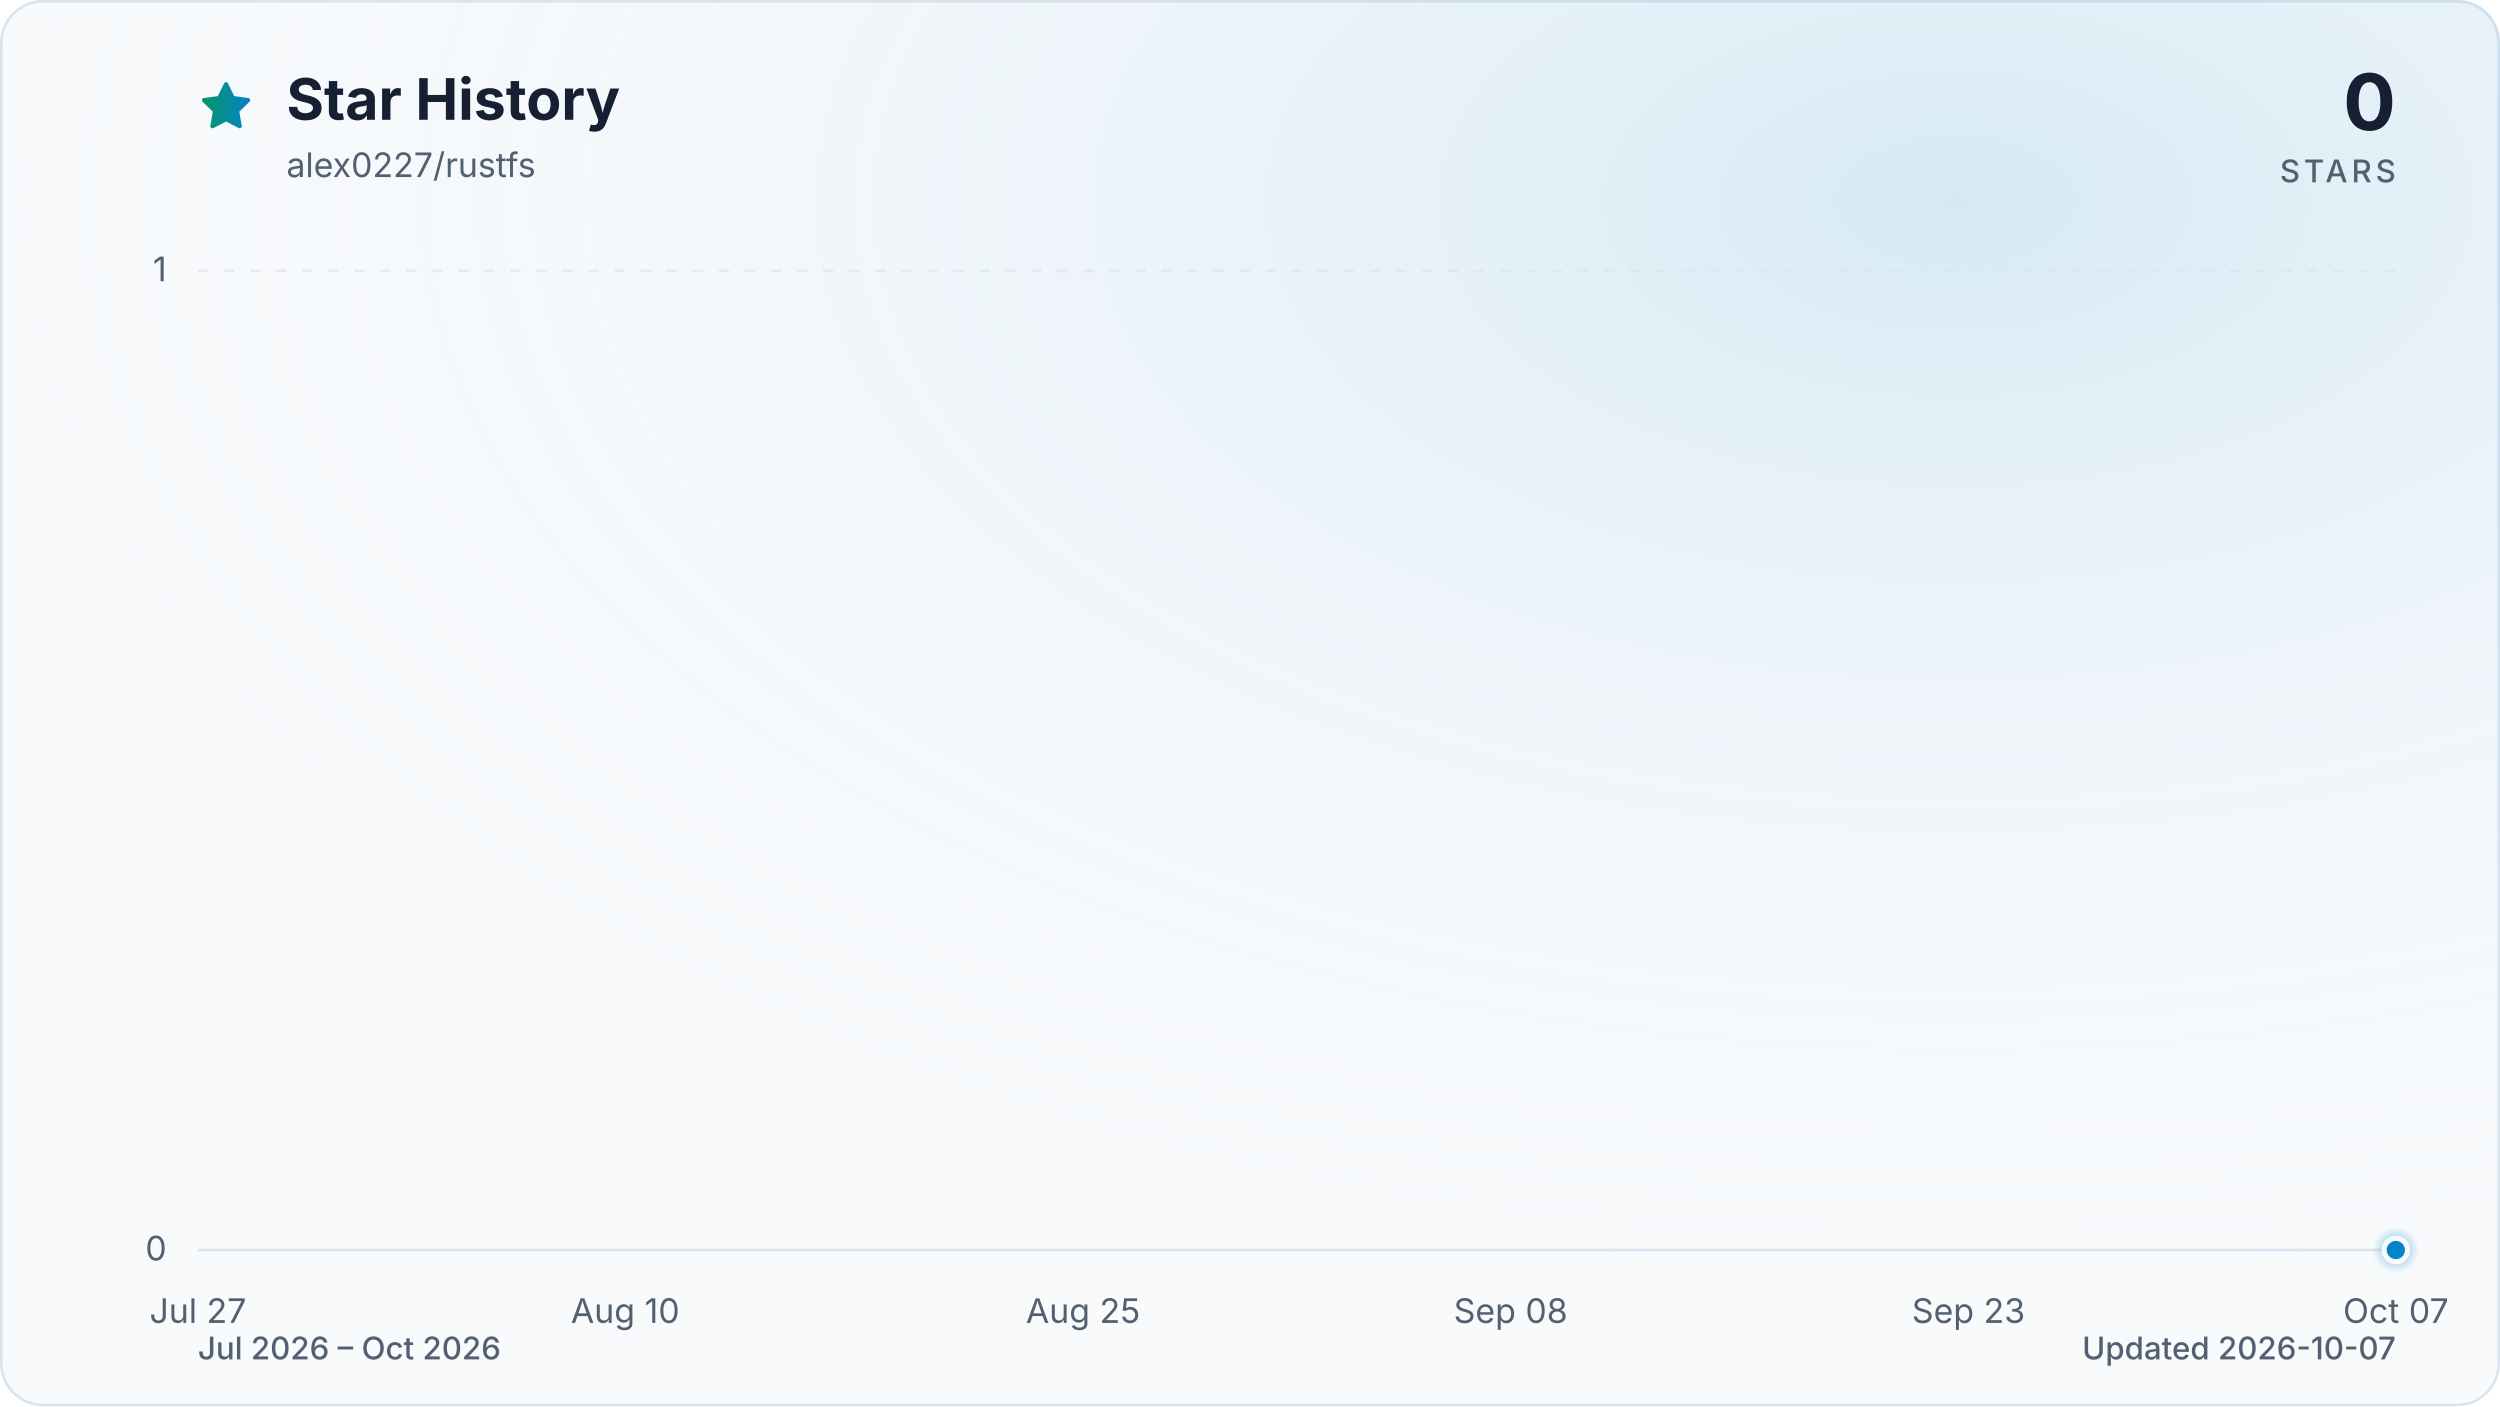
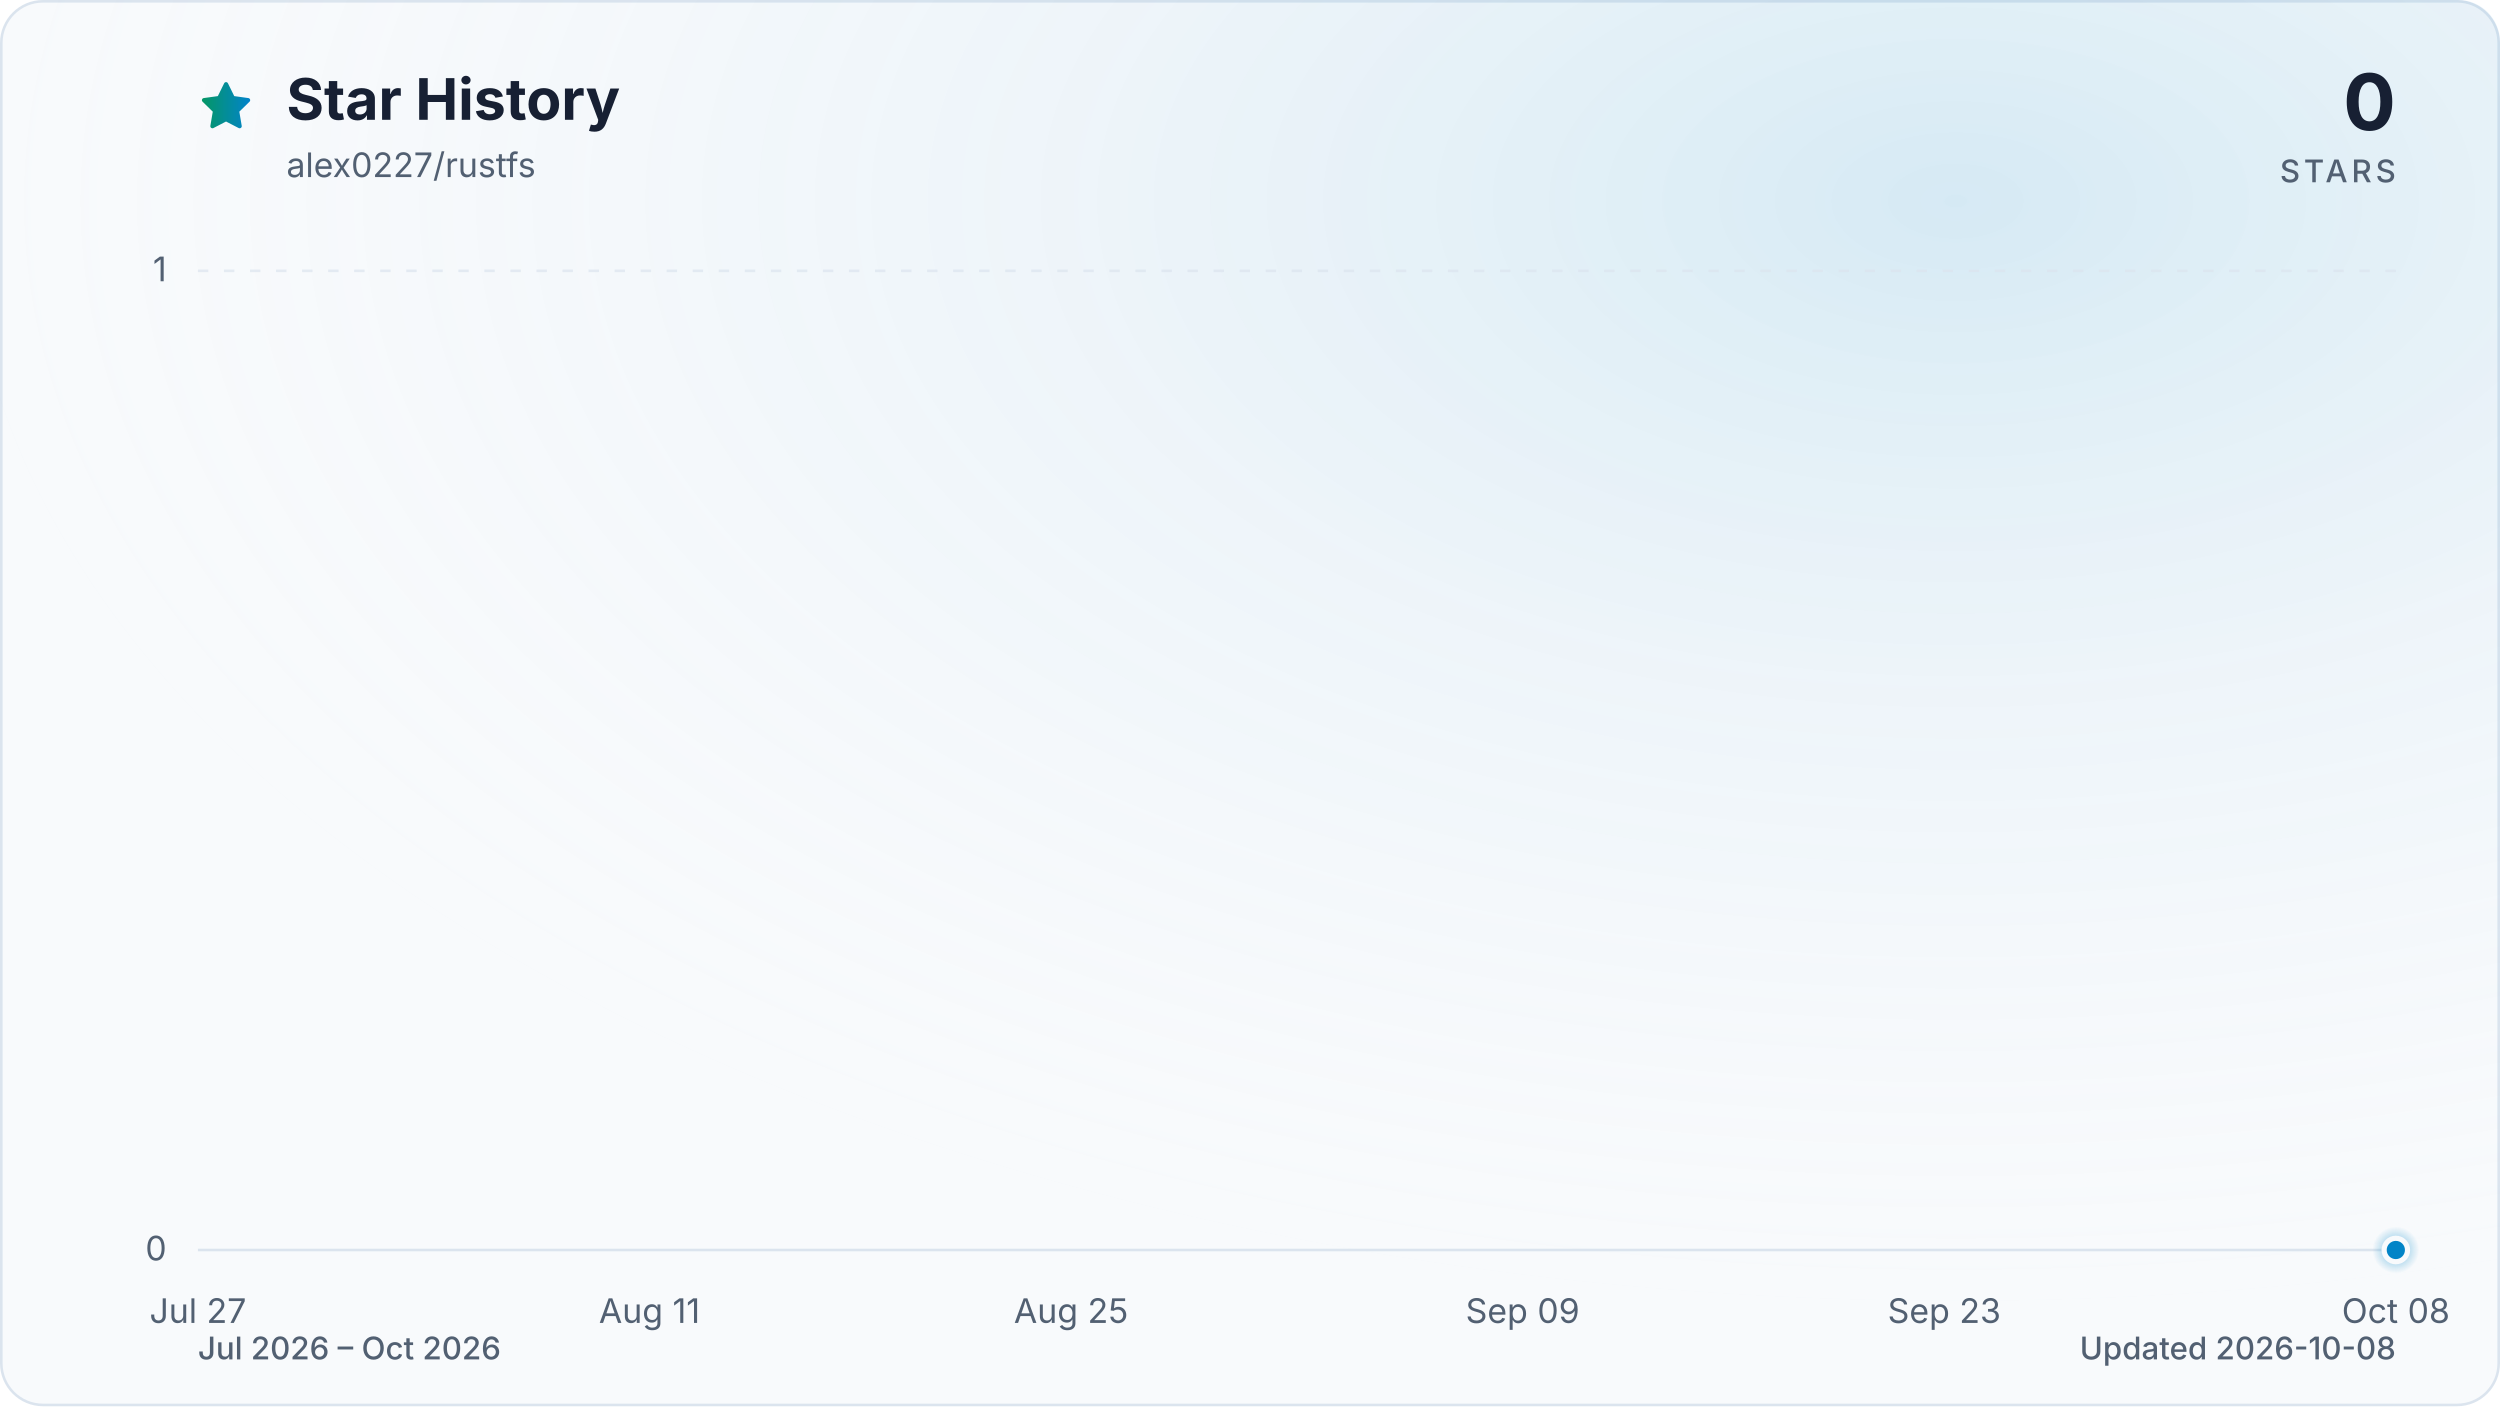
<svg xmlns="http://www.w3.org/2000/svg" viewBox="0 0 960 540" role="img" aria-labelledby="title description" data-style="gradient" data-variant="glow" data-animated="true">
  <defs>
    <linearGradient id="trend" x1="0" y1="0" x2="1" y2="0">
      <stop offset="0%" stop-color="#059669" />
      <stop offset="100%" stop-color="#0284c7" />
    </linearGradient>
    <linearGradient id="area" x1="0" y1="0" x2="0" y2="1">
      <stop offset="0%" stop-color="#059669" stop-opacity="0.30" />
      <stop offset="55%" stop-color="#0284c7" stop-opacity="0.10" />
      <stop offset="100%" stop-color="#0284c7" stop-opacity="0.01" />
    </linearGradient>
    <radialGradient id="marker-halo" cx="50%" cy="50%" r="50%">
      <stop offset="0%" stop-color="#0284c7" stop-opacity="0.55" />
      <stop offset="100%" stop-color="#0284c7" stop-opacity="0" />
    </radialGradient>
    <radialGradient id="surface-glow" cx="78%" cy="14%" r="80%">
      <stop offset="0%" stop-color="#0284c7" stop-opacity="0.14" />
      <stop offset="100%" stop-color="#f8fafc" stop-opacity="0" />
    </radialGradient>
    <filter id="trend-glow" x="-20%" y="-20%" width="140%" height="140%">
      <feGaussianBlur stdDeviation="7" />
    </filter>
  </defs>
  <style>
.trend-enter{transform-box:fill-box;transform-origin:center;animation:trend-enter 520ms cubic-bezier(0.16,1,0.3,1)}
.marker-enter{transform-box:fill-box;transform-origin:center;animation:marker-enter 320ms cubic-bezier(0.16,1,0.3,1) 200ms both}
.marker-pulse{transform-box:fill-box;transform-origin:center;animation:marker-pulse 2.6s ease-out infinite}
@keyframes trend-enter{from{opacity:.35;transform:translateY(10px)}to{opacity:1;transform:translateY(0)}}
@keyframes marker-enter{from{opacity:0;transform:scale(.4)}to{opacity:1;transform:scale(1)}}
@keyframes marker-pulse{0%{opacity:.5;transform:scale(.7)}70%,100%{opacity:0;transform:scale(2.1)}}
@media (prefers-reduced-motion:reduce){.trend-enter,.marker-enter,.marker-pulse{animation:none!important}}
@media (prefers-reduced-motion:reduce){.marker-pulse{opacity:0}}
</style>
  <rect x="0.5" y="0.5" width="959" height="539" fill="#f8fafc" stroke="#dbe4ee" stroke-width="1" rx="16" />
  <rect width="960" height="540" fill="url(#surface-glow)" rx="16" />
  <path d="M12 2.6l2.9 5.9 6.5.9-4.7 4.6 1.1 6.5-5.8-3-5.8 3 1.1-6.5-4.7-4.6 6.5-.9L12 2.6Z" transform="translate(76 30) scale(.9)" fill="url(#trend)" stroke="url(#trend)" stroke-width="1.8" stroke-linejoin="round" aria-hidden="true" />
  <text x="110" y="46" fill="#172033" font-family="ui-sans-serif, system-ui, -apple-system, BlinkMacSystemFont, 'Segoe UI', sans-serif" font-size="22" font-weight="700">Star History</text>
  <text x="110" y="68" fill="#526072" font-family="ui-sans-serif, system-ui, -apple-system, BlinkMacSystemFont, 'Segoe UI', sans-serif" font-size="13">alex0227/rustfs</text>
  <text x="920" y="50" fill="#172033" font-family="ui-sans-serif, system-ui, -apple-system, BlinkMacSystemFont, 'Segoe UI', sans-serif" font-size="30" font-weight="700" text-anchor="end">0</text>
  <text x="920" y="70" fill="#526072" font-family="ui-sans-serif, system-ui, -apple-system, BlinkMacSystemFont, 'Segoe UI', sans-serif" font-size="12" font-weight="500" letter-spacing="1.5" text-anchor="end">STARS</text>
  <line x1="76" y1="480.0" x2="920" y2="480.0" stroke="#dbe4ee" stroke-width="1" stroke-dasharray="0" opacity="1" />
  <text x="64" y="484.0" fill="#526072" font-family="ui-sans-serif, system-ui, -apple-system, BlinkMacSystemFont, 'Segoe UI', sans-serif" font-size="13" text-anchor="end">0</text>
  <line x1="76" y1="104.0" x2="920" y2="104.0" stroke="#dbe4ee" stroke-width="1" stroke-dasharray="4 6" opacity="0.7" />
  <text x="64" y="108.0" fill="#526072" font-family="ui-sans-serif, system-ui, -apple-system, BlinkMacSystemFont, 'Segoe UI', sans-serif" font-size="13" text-anchor="end">1</text>
  <text x="76.0" y="508" fill="#526072" font-family="ui-sans-serif, system-ui, -apple-system, BlinkMacSystemFont, 'Segoe UI', sans-serif" font-size="13" text-anchor="middle">Jul 27</text>
-   <text x="240.1" y="508" fill="#526072" font-family="ui-sans-serif, system-ui, -apple-system, BlinkMacSystemFont, 'Segoe UI', sans-serif" font-size="13" text-anchor="middle">Aug 10</text>
-   <text x="415.9" y="508" fill="#526072" font-family="ui-sans-serif, system-ui, -apple-system, BlinkMacSystemFont, 'Segoe UI', sans-serif" font-size="13" text-anchor="middle">Aug 25</text>
-   <text x="580.1" y="508" fill="#526072" font-family="ui-sans-serif, system-ui, -apple-system, BlinkMacSystemFont, 'Segoe UI', sans-serif" font-size="13" text-anchor="middle">Sep 08</text>
-   <text x="755.9" y="508" fill="#526072" font-family="ui-sans-serif, system-ui, -apple-system, BlinkMacSystemFont, 'Segoe UI', sans-serif" font-size="13" text-anchor="middle">Sep 23</text>
-   <text x="920.0" y="508" fill="#526072" font-family="ui-sans-serif, system-ui, -apple-system, BlinkMacSystemFont, 'Segoe UI', sans-serif" font-size="13" text-anchor="middle">Oct 07</text>
+   <text x="249.4" y="508" fill="#526072" font-family="ui-sans-serif, system-ui, -apple-system, BlinkMacSystemFont, 'Segoe UI', sans-serif" font-size="13" text-anchor="middle">Aug 11</text>
+   <text x="411.3" y="508" fill="#526072" font-family="ui-sans-serif, system-ui, -apple-system, BlinkMacSystemFont, 'Segoe UI', sans-serif" font-size="13" text-anchor="middle">Aug 25</text>
+   <text x="584.7" y="508" fill="#526072" font-family="ui-sans-serif, system-ui, -apple-system, BlinkMacSystemFont, 'Segoe UI', sans-serif" font-size="13" text-anchor="middle">Sep 09</text>
+   <text x="746.6" y="508" fill="#526072" font-family="ui-sans-serif, system-ui, -apple-system, BlinkMacSystemFont, 'Segoe UI', sans-serif" font-size="13" text-anchor="middle">Sep 23</text>
+   <text x="920.0" y="508" fill="#526072" font-family="ui-sans-serif, system-ui, -apple-system, BlinkMacSystemFont, 'Segoe UI', sans-serif" font-size="13" text-anchor="middle">Oct 08</text>
  <g class="trend-enter">
-     <path d="M 76.0 480.0 C 79.9 480.0, 83.8 480.0, 87.7 480.0 C 91.6 480.0, 95.5 480.0, 99.4 480.0 C 103.4 480.0, 107.3 480.0, 111.2 480.0 C 115.1 480.0, 119.0 480.0, 122.9 480.0 C 126.8 480.0, 130.7 480.0, 134.6 480.0 C 138.5 480.0, 142.4 480.0, 146.3 480.0 C 150.2 480.0, 154.1 480.0, 158.1 480.0 C 162.0 480.0, 165.9 480.0, 169.8 480.0 C 173.7 480.0, 177.6 480.0, 181.5 480.0 C 185.4 480.0, 189.3 480.0, 193.2 480.0 C 197.1 480.0, 201.0 480.0, 204.9 480.0 C 208.9 480.0, 212.8 480.0, 216.7 480.0 C 220.6 480.0, 224.5 480.0, 228.4 480.0 C 232.3 480.0, 236.2 480.0, 240.1 480.0 C 244.0 480.0, 247.9 480.0, 251.8 480.0 C 255.7 480.0, 259.6 480.0, 263.6 480.0 C 267.5 480.0, 271.4 480.0, 275.3 480.0 C 279.2 480.0, 283.1 480.0, 287.0 480.0 C 290.9 480.0, 294.8 480.0, 298.7 480.0 C 302.6 480.0, 306.5 480.0, 310.4 480.0 C 314.4 480.0, 318.3 480.0, 322.2 480.0 C 326.1 480.0, 330.0 480.0, 333.9 480.0 C 337.8 480.0, 341.7 480.0, 345.6 480.0 C 349.5 480.0, 353.4 480.0, 357.3 480.0 C 361.2 480.0, 365.1 480.0, 369.1 480.0 C 373.0 480.0, 376.9 480.0, 380.8 480.0 C 384.7 480.0, 388.6 480.0, 392.5 480.0 C 396.4 480.0, 400.3 480.0, 404.2 480.0 C 408.1 480.0, 412.0 480.0, 415.9 480.0 C 419.9 480.0, 423.8 480.0, 427.7 480.0 C 431.6 480.0, 435.5 480.0, 439.4 480.0 C 443.3 480.0, 447.2 480.0, 451.1 480.0 C 455.0 480.0, 458.9 480.0, 462.8 480.0 C 466.7 480.0, 470.6 480.0, 474.6 480.0 C 478.5 480.0, 482.4 480.0, 486.3 480.0 C 490.2 480.0, 494.1 480.0, 498.0 480.0 C 501.9 480.0, 505.8 480.0, 509.7 480.0 C 513.6 480.0, 517.5 480.0, 521.4 480.0 C 525.4 480.0, 529.3 480.0, 533.2 480.0 C 537.1 480.0, 541.0 480.0, 544.9 480.0 C 548.8 480.0, 552.7 480.0, 556.6 480.0 C 560.5 480.0, 564.4 480.0, 568.3 480.0 C 572.2 480.0, 576.1 480.0, 580.1 480.0 C 584.0 480.0, 587.9 480.0, 591.8 480.0 C 595.7 480.0, 599.6 480.0, 603.5 480.0 C 607.4 480.0, 611.3 480.0, 615.2 480.0 C 619.1 480.0, 623.0 480.0, 626.9 480.0 C 630.9 480.0, 634.8 480.0, 638.7 480.0 C 642.6 480.0, 646.5 480.0, 650.4 480.0 C 654.3 480.0, 658.2 480.0, 662.1 480.0 C 666.0 480.0, 669.9 480.0, 673.8 480.0 C 677.7 480.0, 681.6 480.0, 685.6 480.0 C 689.5 480.0, 693.4 480.0, 697.3 480.0 C 701.2 480.0, 705.1 480.0, 709.0 480.0 C 712.9 480.0, 716.8 480.0, 720.7 480.0 C 724.6 480.0, 728.5 480.0, 732.4 480.0 C 736.4 480.0, 740.3 480.0, 744.2 480.0 C 748.1 480.0, 752.0 480.0, 755.9 480.0 C 759.8 480.0, 763.7 480.0, 767.6 480.0 C 771.5 480.0, 775.4 480.0, 779.3 480.0 C 783.2 480.0, 787.1 480.0, 791.1 480.0 C 795.0 480.0, 798.9 480.0, 802.8 480.0 C 806.7 480.0, 810.6 480.0, 814.5 480.0 C 818.4 480.0, 822.3 480.0, 826.2 480.0 C 830.1 480.0, 834.0 480.0, 837.9 480.0 C 841.9 480.0, 845.8 480.0, 849.7 480.0 C 853.6 480.0, 857.5 480.0, 861.4 480.0 C 865.3 480.0, 869.2 480.0, 873.1 480.0 C 877.0 480.0, 880.9 480.0, 884.8 480.0 C 888.7 480.0, 892.6 480.0, 896.6 480.0 C 900.5 480.0, 904.4 480.0, 908.3 480.0 C 912.2 480.0, 916.1 480.0, 920.0 480.0 L 920.0 480.0 L 76.0 480.0 Z" fill="url(#area)" />
-     <path d="M 76.0 480.0 C 79.9 480.0, 83.8 480.0, 87.7 480.0 C 91.6 480.0, 95.5 480.0, 99.4 480.0 C 103.4 480.0, 107.3 480.0, 111.2 480.0 C 115.1 480.0, 119.0 480.0, 122.9 480.0 C 126.8 480.0, 130.7 480.0, 134.6 480.0 C 138.5 480.0, 142.4 480.0, 146.3 480.0 C 150.2 480.0, 154.1 480.0, 158.1 480.0 C 162.0 480.0, 165.9 480.0, 169.8 480.0 C 173.7 480.0, 177.6 480.0, 181.5 480.0 C 185.4 480.0, 189.3 480.0, 193.2 480.0 C 197.1 480.0, 201.0 480.0, 204.9 480.0 C 208.9 480.0, 212.8 480.0, 216.7 480.0 C 220.6 480.0, 224.5 480.0, 228.4 480.0 C 232.3 480.0, 236.2 480.0, 240.1 480.0 C 244.0 480.0, 247.9 480.0, 251.8 480.0 C 255.7 480.0, 259.6 480.0, 263.6 480.0 C 267.5 480.0, 271.4 480.0, 275.3 480.0 C 279.2 480.0, 283.1 480.0, 287.0 480.0 C 290.9 480.0, 294.8 480.0, 298.7 480.0 C 302.6 480.0, 306.5 480.0, 310.4 480.0 C 314.4 480.0, 318.3 480.0, 322.2 480.0 C 326.1 480.0, 330.0 480.0, 333.9 480.0 C 337.8 480.0, 341.7 480.0, 345.6 480.0 C 349.5 480.0, 353.4 480.0, 357.3 480.0 C 361.2 480.0, 365.1 480.0, 369.1 480.0 C 373.0 480.0, 376.9 480.0, 380.8 480.0 C 384.7 480.0, 388.6 480.0, 392.5 480.0 C 396.4 480.0, 400.3 480.0, 404.2 480.0 C 408.1 480.0, 412.0 480.0, 415.9 480.0 C 419.9 480.0, 423.8 480.0, 427.7 480.0 C 431.6 480.0, 435.5 480.0, 439.4 480.0 C 443.3 480.0, 447.2 480.0, 451.1 480.0 C 455.0 480.0, 458.9 480.0, 462.8 480.0 C 466.7 480.0, 470.6 480.0, 474.6 480.0 C 478.5 480.0, 482.4 480.0, 486.3 480.0 C 490.2 480.0, 494.1 480.0, 498.0 480.0 C 501.9 480.0, 505.8 480.0, 509.7 480.0 C 513.6 480.0, 517.5 480.0, 521.4 480.0 C 525.4 480.0, 529.3 480.0, 533.2 480.0 C 537.1 480.0, 541.0 480.0, 544.9 480.0 C 548.8 480.0, 552.7 480.0, 556.6 480.0 C 560.5 480.0, 564.4 480.0, 568.3 480.0 C 572.2 480.0, 576.1 480.0, 580.1 480.0 C 584.0 480.0, 587.9 480.0, 591.8 480.0 C 595.7 480.0, 599.6 480.0, 603.5 480.0 C 607.4 480.0, 611.3 480.0, 615.2 480.0 C 619.1 480.0, 623.0 480.0, 626.9 480.0 C 630.9 480.0, 634.8 480.0, 638.7 480.0 C 642.6 480.0, 646.5 480.0, 650.4 480.0 C 654.3 480.0, 658.2 480.0, 662.1 480.0 C 666.0 480.0, 669.9 480.0, 673.8 480.0 C 677.7 480.0, 681.6 480.0, 685.6 480.0 C 689.5 480.0, 693.4 480.0, 697.3 480.0 C 701.2 480.0, 705.1 480.0, 709.0 480.0 C 712.9 480.0, 716.8 480.0, 720.7 480.0 C 724.6 480.0, 728.5 480.0, 732.4 480.0 C 736.4 480.0, 740.3 480.0, 744.2 480.0 C 748.1 480.0, 752.0 480.0, 755.9 480.0 C 759.8 480.0, 763.7 480.0, 767.6 480.0 C 771.5 480.0, 775.4 480.0, 779.3 480.0 C 783.2 480.0, 787.1 480.0, 791.1 480.0 C 795.0 480.0, 798.9 480.0, 802.8 480.0 C 806.7 480.0, 810.6 480.0, 814.5 480.0 C 818.4 480.0, 822.3 480.0, 826.2 480.0 C 830.1 480.0, 834.0 480.0, 837.9 480.0 C 841.9 480.0, 845.8 480.0, 849.7 480.0 C 853.6 480.0, 857.5 480.0, 861.4 480.0 C 865.3 480.0, 869.2 480.0, 873.1 480.0 C 877.0 480.0, 880.9 480.0, 884.8 480.0 C 888.7 480.0, 892.6 480.0, 896.6 480.0 C 900.5 480.0, 904.4 480.0, 908.3 480.0 C 912.2 480.0, 916.1 480.0, 920.0 480.0" fill="none" stroke="url(#trend)" stroke-width="12" stroke-linecap="round" stroke-linejoin="round" opacity="0.16" filter="url(#trend-glow)" />
-     <path d="M 76.0 480.0 C 79.9 480.0, 83.8 480.0, 87.7 480.0 C 91.6 480.0, 95.5 480.0, 99.4 480.0 C 103.4 480.0, 107.3 480.0, 111.2 480.0 C 115.1 480.0, 119.0 480.0, 122.9 480.0 C 126.8 480.0, 130.7 480.0, 134.6 480.0 C 138.5 480.0, 142.4 480.0, 146.3 480.0 C 150.2 480.0, 154.1 480.0, 158.1 480.0 C 162.0 480.0, 165.9 480.0, 169.8 480.0 C 173.7 480.0, 177.6 480.0, 181.5 480.0 C 185.4 480.0, 189.3 480.0, 193.2 480.0 C 197.1 480.0, 201.0 480.0, 204.9 480.0 C 208.9 480.0, 212.8 480.0, 216.7 480.0 C 220.6 480.0, 224.5 480.0, 228.4 480.0 C 232.3 480.0, 236.2 480.0, 240.1 480.0 C 244.0 480.0, 247.9 480.0, 251.8 480.0 C 255.7 480.0, 259.6 480.0, 263.6 480.0 C 267.5 480.0, 271.4 480.0, 275.3 480.0 C 279.2 480.0, 283.1 480.0, 287.0 480.0 C 290.9 480.0, 294.8 480.0, 298.7 480.0 C 302.6 480.0, 306.5 480.0, 310.4 480.0 C 314.4 480.0, 318.3 480.0, 322.2 480.0 C 326.1 480.0, 330.0 480.0, 333.9 480.0 C 337.8 480.0, 341.7 480.0, 345.6 480.0 C 349.5 480.0, 353.4 480.0, 357.3 480.0 C 361.2 480.0, 365.1 480.0, 369.1 480.0 C 373.0 480.0, 376.9 480.0, 380.8 480.0 C 384.7 480.0, 388.6 480.0, 392.5 480.0 C 396.4 480.0, 400.3 480.0, 404.2 480.0 C 408.1 480.0, 412.0 480.0, 415.9 480.0 C 419.9 480.0, 423.8 480.0, 427.7 480.0 C 431.6 480.0, 435.5 480.0, 439.4 480.0 C 443.3 480.0, 447.2 480.0, 451.1 480.0 C 455.0 480.0, 458.9 480.0, 462.8 480.0 C 466.7 480.0, 470.6 480.0, 474.6 480.0 C 478.5 480.0, 482.4 480.0, 486.3 480.0 C 490.2 480.0, 494.1 480.0, 498.0 480.0 C 501.9 480.0, 505.8 480.0, 509.7 480.0 C 513.6 480.0, 517.5 480.0, 521.4 480.0 C 525.4 480.0, 529.3 480.0, 533.2 480.0 C 537.1 480.0, 541.0 480.0, 544.9 480.0 C 548.8 480.0, 552.7 480.0, 556.6 480.0 C 560.5 480.0, 564.4 480.0, 568.3 480.0 C 572.2 480.0, 576.1 480.0, 580.1 480.0 C 584.0 480.0, 587.9 480.0, 591.8 480.0 C 595.7 480.0, 599.6 480.0, 603.5 480.0 C 607.4 480.0, 611.3 480.0, 615.2 480.0 C 619.1 480.0, 623.0 480.0, 626.9 480.0 C 630.9 480.0, 634.8 480.0, 638.7 480.0 C 642.6 480.0, 646.5 480.0, 650.4 480.0 C 654.3 480.0, 658.2 480.0, 662.1 480.0 C 666.0 480.0, 669.9 480.0, 673.8 480.0 C 677.7 480.0, 681.6 480.0, 685.6 480.0 C 689.5 480.0, 693.4 480.0, 697.3 480.0 C 701.2 480.0, 705.1 480.0, 709.0 480.0 C 712.9 480.0, 716.8 480.0, 720.7 480.0 C 724.6 480.0, 728.5 480.0, 732.4 480.0 C 736.4 480.0, 740.3 480.0, 744.2 480.0 C 748.1 480.0, 752.0 480.0, 755.9 480.0 C 759.8 480.0, 763.7 480.0, 767.6 480.0 C 771.5 480.0, 775.4 480.0, 779.3 480.0 C 783.2 480.0, 787.1 480.0, 791.1 480.0 C 795.0 480.0, 798.9 480.0, 802.8 480.0 C 806.7 480.0, 810.6 480.0, 814.5 480.0 C 818.4 480.0, 822.3 480.0, 826.2 480.0 C 830.1 480.0, 834.0 480.0, 837.9 480.0 C 841.9 480.0, 845.8 480.0, 849.7 480.0 C 853.6 480.0, 857.5 480.0, 861.4 480.0 C 865.3 480.0, 869.2 480.0, 873.1 480.0 C 877.0 480.0, 880.9 480.0, 884.8 480.0 C 888.7 480.0, 892.6 480.0, 896.6 480.0 C 900.5 480.0, 904.4 480.0, 908.3 480.0 C 912.2 480.0, 916.1 480.0, 920.0 480.0" fill="none" stroke="url(#trend)" stroke-width="3" stroke-linecap="round" stroke-linejoin="round" />
+     <path d="M 76.0 480.0 C 79.9 480.0, 83.7 480.0, 87.6 480.0 C 91.4 480.0, 95.3 480.0, 99.1 480.0 C 103.0 480.0, 106.8 480.0, 110.7 480.0 C 114.5 480.0, 118.4 480.0, 122.2 480.0 C 126.1 480.0, 130.0 480.0, 133.8 480.0 C 137.7 480.0, 141.5 480.0, 145.4 480.0 C 149.2 480.0, 153.1 480.0, 156.9 480.0 C 160.8 480.0, 164.6 480.0, 168.5 480.0 C 172.3 480.0, 176.2 480.0, 180.1 480.0 C 183.9 480.0, 187.8 480.0, 191.6 480.0 C 195.5 480.0, 199.3 480.0, 203.2 480.0 C 207.0 480.0, 210.9 480.0, 214.7 480.0 C 218.6 480.0, 222.4 480.0, 226.3 480.0 C 230.2 480.0, 234.0 480.0, 237.9 480.0 C 241.7 480.0, 245.6 480.0, 249.4 480.0 C 253.3 480.0, 257.1 480.0, 261.0 480.0 C 264.8 480.0, 268.7 480.0, 272.5 480.0 C 276.4 480.0, 280.3 480.0, 284.1 480.0 C 288.0 480.0, 291.8 480.0, 295.7 480.0 C 299.5 480.0, 303.4 480.0, 307.2 480.0 C 311.1 480.0, 314.9 480.0, 318.8 480.0 C 322.6 480.0, 326.5 480.0, 330.4 480.0 C 334.2 480.0, 338.1 480.0, 341.9 480.0 C 345.8 480.0, 349.6 480.0, 353.5 480.0 C 357.3 480.0, 361.2 480.0, 365.0 480.0 C 368.9 480.0, 372.7 480.0, 376.6 480.0 C 380.5 480.0, 384.3 480.0, 388.2 480.0 C 392.0 480.0, 395.9 480.0, 399.7 480.0 C 403.6 480.0, 407.4 480.0, 411.3 480.0 C 415.1 480.0, 419.0 480.0, 422.8 480.0 C 426.7 480.0, 430.6 480.0, 434.4 480.0 C 438.3 480.0, 442.1 480.0, 446.0 480.0 C 449.8 480.0, 453.7 480.0, 457.5 480.0 C 461.4 480.0, 465.2 480.0, 469.1 480.0 C 472.9 480.0, 476.8 480.0, 480.7 480.0 C 484.5 480.0, 488.4 480.0, 492.2 480.0 C 496.1 480.0, 499.9 480.0, 503.8 480.0 C 507.6 480.0, 511.5 480.0, 515.3 480.0 C 519.2 480.0, 523.1 480.0, 526.9 480.0 C 530.8 480.0, 534.6 480.0, 538.5 480.0 C 542.3 480.0, 546.2 480.0, 550.0 480.0 C 553.9 480.0, 557.7 480.0, 561.6 480.0 C 565.4 480.0, 569.3 480.0, 573.2 480.0 C 577.0 480.0, 580.9 480.0, 584.7 480.0 C 588.6 480.0, 592.4 480.0, 596.3 480.0 C 600.1 480.0, 604.0 480.0, 607.8 480.0 C 611.7 480.0, 615.5 480.0, 619.4 480.0 C 623.3 480.0, 627.1 480.0, 631.0 480.0 C 634.8 480.0, 638.7 480.0, 642.5 480.0 C 646.4 480.0, 650.2 480.0, 654.1 480.0 C 657.9 480.0, 661.8 480.0, 665.6 480.0 C 669.5 480.0, 673.4 480.0, 677.2 480.0 C 681.1 480.0, 684.9 480.0, 688.8 480.0 C 692.6 480.0, 696.5 480.0, 700.3 480.0 C 704.2 480.0, 708.0 480.0, 711.9 480.0 C 715.7 480.0, 719.6 480.0, 723.5 480.0 C 727.3 480.0, 731.2 480.0, 735.0 480.0 C 738.9 480.0, 742.7 480.0, 746.6 480.0 C 750.4 480.0, 754.3 480.0, 758.1 480.0 C 762.0 480.0, 765.8 480.0, 769.7 480.0 C 773.6 480.0, 777.4 480.0, 781.3 480.0 C 785.1 480.0, 789.0 480.0, 792.8 480.0 C 796.7 480.0, 800.5 480.0, 804.4 480.0 C 808.2 480.0, 812.1 480.0, 815.9 480.0 C 819.8 480.0, 823.7 480.0, 827.5 480.0 C 831.4 480.0, 835.2 480.0, 839.1 480.0 C 842.9 480.0, 846.8 480.0, 850.6 480.0 C 854.5 480.0, 858.3 480.0, 862.2 480.0 C 866.0 480.0, 869.9 480.0, 873.8 480.0 C 877.6 480.0, 881.5 480.0, 885.3 480.0 C 889.2 480.0, 893.0 480.0, 896.9 480.0 C 900.7 480.0, 904.6 480.0, 908.4 480.0 C 912.3 480.0, 916.1 480.0, 920.0 480.0 L 920.0 480.0 L 76.0 480.0 Z" fill="url(#area)" />
+     <path d="M 76.0 480.0 C 79.9 480.0, 83.7 480.0, 87.6 480.0 C 91.4 480.0, 95.3 480.0, 99.1 480.0 C 103.0 480.0, 106.8 480.0, 110.7 480.0 C 114.5 480.0, 118.4 480.0, 122.2 480.0 C 126.1 480.0, 130.0 480.0, 133.8 480.0 C 137.7 480.0, 141.5 480.0, 145.4 480.0 C 149.2 480.0, 153.1 480.0, 156.9 480.0 C 160.8 480.0, 164.6 480.0, 168.5 480.0 C 172.3 480.0, 176.2 480.0, 180.1 480.0 C 183.9 480.0, 187.8 480.0, 191.6 480.0 C 195.5 480.0, 199.3 480.0, 203.2 480.0 C 207.0 480.0, 210.9 480.0, 214.7 480.0 C 218.6 480.0, 222.4 480.0, 226.3 480.0 C 230.2 480.0, 234.0 480.0, 237.9 480.0 C 241.7 480.0, 245.6 480.0, 249.4 480.0 C 253.3 480.0, 257.1 480.0, 261.0 480.0 C 264.8 480.0, 268.7 480.0, 272.5 480.0 C 276.4 480.0, 280.3 480.0, 284.1 480.0 C 288.0 480.0, 291.8 480.0, 295.7 480.0 C 299.5 480.0, 303.4 480.0, 307.2 480.0 C 311.1 480.0, 314.9 480.0, 318.8 480.0 C 322.6 480.0, 326.5 480.0, 330.4 480.0 C 334.2 480.0, 338.1 480.0, 341.9 480.0 C 345.8 480.0, 349.6 480.0, 353.5 480.0 C 357.3 480.0, 361.2 480.0, 365.0 480.0 C 368.9 480.0, 372.7 480.0, 376.6 480.0 C 380.5 480.0, 384.3 480.0, 388.2 480.0 C 392.0 480.0, 395.9 480.0, 399.7 480.0 C 403.6 480.0, 407.4 480.0, 411.3 480.0 C 415.1 480.0, 419.0 480.0, 422.8 480.0 C 426.7 480.0, 430.6 480.0, 434.4 480.0 C 438.3 480.0, 442.1 480.0, 446.0 480.0 C 449.8 480.0, 453.7 480.0, 457.5 480.0 C 461.4 480.0, 465.2 480.0, 469.1 480.0 C 472.9 480.0, 476.8 480.0, 480.7 480.0 C 484.5 480.0, 488.4 480.0, 492.2 480.0 C 496.1 480.0, 499.9 480.0, 503.8 480.0 C 507.6 480.0, 511.5 480.0, 515.3 480.0 C 519.2 480.0, 523.1 480.0, 526.9 480.0 C 530.8 480.0, 534.6 480.0, 538.5 480.0 C 542.3 480.0, 546.2 480.0, 550.0 480.0 C 553.9 480.0, 557.7 480.0, 561.6 480.0 C 565.4 480.0, 569.3 480.0, 573.2 480.0 C 577.0 480.0, 580.9 480.0, 584.7 480.0 C 588.6 480.0, 592.4 480.0, 596.3 480.0 C 600.1 480.0, 604.0 480.0, 607.8 480.0 C 611.7 480.0, 615.5 480.0, 619.4 480.0 C 623.3 480.0, 627.1 480.0, 631.0 480.0 C 634.8 480.0, 638.7 480.0, 642.5 480.0 C 646.4 480.0, 650.2 480.0, 654.1 480.0 C 657.9 480.0, 661.8 480.0, 665.6 480.0 C 669.5 480.0, 673.4 480.0, 677.2 480.0 C 681.1 480.0, 684.9 480.0, 688.8 480.0 C 692.6 480.0, 696.5 480.0, 700.3 480.0 C 704.2 480.0, 708.0 480.0, 711.9 480.0 C 715.7 480.0, 719.6 480.0, 723.5 480.0 C 727.3 480.0, 731.2 480.0, 735.0 480.0 C 738.9 480.0, 742.7 480.0, 746.6 480.0 C 750.4 480.0, 754.3 480.0, 758.1 480.0 C 762.0 480.0, 765.8 480.0, 769.7 480.0 C 773.6 480.0, 777.4 480.0, 781.3 480.0 C 785.1 480.0, 789.0 480.0, 792.8 480.0 C 796.7 480.0, 800.5 480.0, 804.4 480.0 C 808.2 480.0, 812.1 480.0, 815.9 480.0 C 819.8 480.0, 823.7 480.0, 827.5 480.0 C 831.4 480.0, 835.2 480.0, 839.1 480.0 C 842.9 480.0, 846.8 480.0, 850.6 480.0 C 854.5 480.0, 858.3 480.0, 862.2 480.0 C 866.0 480.0, 869.9 480.0, 873.8 480.0 C 877.6 480.0, 881.5 480.0, 885.3 480.0 C 889.2 480.0, 893.0 480.0, 896.9 480.0 C 900.7 480.0, 904.6 480.0, 908.4 480.0 C 912.3 480.0, 916.1 480.0, 920.0 480.0" fill="none" stroke="url(#trend)" stroke-width="12" stroke-linecap="round" stroke-linejoin="round" opacity="0.16" filter="url(#trend-glow)" />
+     <path d="M 76.0 480.0 C 79.9 480.0, 83.7 480.0, 87.6 480.0 C 91.4 480.0, 95.3 480.0, 99.1 480.0 C 103.0 480.0, 106.8 480.0, 110.7 480.0 C 114.5 480.0, 118.4 480.0, 122.2 480.0 C 126.1 480.0, 130.0 480.0, 133.8 480.0 C 137.7 480.0, 141.5 480.0, 145.4 480.0 C 149.2 480.0, 153.1 480.0, 156.9 480.0 C 160.8 480.0, 164.6 480.0, 168.5 480.0 C 172.3 480.0, 176.2 480.0, 180.1 480.0 C 183.9 480.0, 187.8 480.0, 191.6 480.0 C 195.5 480.0, 199.3 480.0, 203.2 480.0 C 207.0 480.0, 210.9 480.0, 214.7 480.0 C 218.6 480.0, 222.4 480.0, 226.3 480.0 C 230.2 480.0, 234.0 480.0, 237.9 480.0 C 241.7 480.0, 245.6 480.0, 249.4 480.0 C 253.3 480.0, 257.1 480.0, 261.0 480.0 C 264.8 480.0, 268.7 480.0, 272.5 480.0 C 276.4 480.0, 280.3 480.0, 284.1 480.0 C 288.0 480.0, 291.8 480.0, 295.7 480.0 C 299.5 480.0, 303.4 480.0, 307.2 480.0 C 311.1 480.0, 314.9 480.0, 318.8 480.0 C 322.6 480.0, 326.5 480.0, 330.4 480.0 C 334.2 480.0, 338.1 480.0, 341.9 480.0 C 345.8 480.0, 349.6 480.0, 353.5 480.0 C 357.3 480.0, 361.2 480.0, 365.0 480.0 C 368.9 480.0, 372.7 480.0, 376.6 480.0 C 380.5 480.0, 384.3 480.0, 388.2 480.0 C 392.0 480.0, 395.9 480.0, 399.7 480.0 C 403.6 480.0, 407.4 480.0, 411.3 480.0 C 415.1 480.0, 419.0 480.0, 422.8 480.0 C 426.7 480.0, 430.6 480.0, 434.4 480.0 C 438.3 480.0, 442.1 480.0, 446.0 480.0 C 449.8 480.0, 453.7 480.0, 457.5 480.0 C 461.4 480.0, 465.2 480.0, 469.1 480.0 C 472.9 480.0, 476.8 480.0, 480.7 480.0 C 484.5 480.0, 488.4 480.0, 492.2 480.0 C 496.1 480.0, 499.9 480.0, 503.8 480.0 C 507.6 480.0, 511.5 480.0, 515.3 480.0 C 519.2 480.0, 523.1 480.0, 526.9 480.0 C 530.8 480.0, 534.6 480.0, 538.5 480.0 C 542.3 480.0, 546.2 480.0, 550.0 480.0 C 553.9 480.0, 557.7 480.0, 561.6 480.0 C 565.4 480.0, 569.3 480.0, 573.2 480.0 C 577.0 480.0, 580.9 480.0, 584.7 480.0 C 588.6 480.0, 592.4 480.0, 596.3 480.0 C 600.1 480.0, 604.0 480.0, 607.8 480.0 C 611.7 480.0, 615.5 480.0, 619.4 480.0 C 623.3 480.0, 627.1 480.0, 631.0 480.0 C 634.8 480.0, 638.7 480.0, 642.5 480.0 C 646.4 480.0, 650.2 480.0, 654.1 480.0 C 657.9 480.0, 661.8 480.0, 665.6 480.0 C 669.5 480.0, 673.4 480.0, 677.2 480.0 C 681.1 480.0, 684.9 480.0, 688.8 480.0 C 692.6 480.0, 696.5 480.0, 700.3 480.0 C 704.2 480.0, 708.0 480.0, 711.9 480.0 C 715.7 480.0, 719.6 480.0, 723.5 480.0 C 727.3 480.0, 731.2 480.0, 735.0 480.0 C 738.9 480.0, 742.7 480.0, 746.6 480.0 C 750.4 480.0, 754.3 480.0, 758.1 480.0 C 762.0 480.0, 765.8 480.0, 769.7 480.0 C 773.6 480.0, 777.4 480.0, 781.3 480.0 C 785.1 480.0, 789.0 480.0, 792.8 480.0 C 796.7 480.0, 800.5 480.0, 804.4 480.0 C 808.2 480.0, 812.1 480.0, 815.9 480.0 C 819.8 480.0, 823.7 480.0, 827.5 480.0 C 831.4 480.0, 835.2 480.0, 839.1 480.0 C 842.9 480.0, 846.8 480.0, 850.6 480.0 C 854.5 480.0, 858.3 480.0, 862.2 480.0 C 866.0 480.0, 869.9 480.0, 873.8 480.0 C 877.6 480.0, 881.5 480.0, 885.3 480.0 C 889.2 480.0, 893.0 480.0, 896.9 480.0 C 900.7 480.0, 904.6 480.0, 908.4 480.0 C 912.3 480.0, 916.1 480.0, 920.0 480.0" fill="none" stroke="url(#trend)" stroke-width="3" stroke-linecap="round" stroke-linejoin="round" />
  </g>
  <g class="marker-enter">
    <circle class="marker-pulse" cx="920.0" cy="480.0" r="9" fill="url(#marker-halo)" />
    <circle cx="920.0" cy="480.0" r="4.5" fill="#0284c7" stroke="#f8fafc" stroke-width="2" />
  </g>
  <text x="76" y="522" fill="#526072" font-family="ui-sans-serif, system-ui, -apple-system, BlinkMacSystemFont, 'Segoe UI', sans-serif" font-size="12" font-weight="500">Jul 2026 – Oct 2026</text>
-   <text x="920" y="522" fill="#526072" font-family="ui-sans-serif, system-ui, -apple-system, BlinkMacSystemFont, 'Segoe UI', sans-serif" font-size="12" font-weight="500" text-anchor="end">Updated 2026-10-07</text>
+   <text x="920" y="522" fill="#526072" font-family="ui-sans-serif, system-ui, -apple-system, BlinkMacSystemFont, 'Segoe UI', sans-serif" font-size="12" font-weight="500" text-anchor="end">Updated 2026-10-08</text>
</svg>
